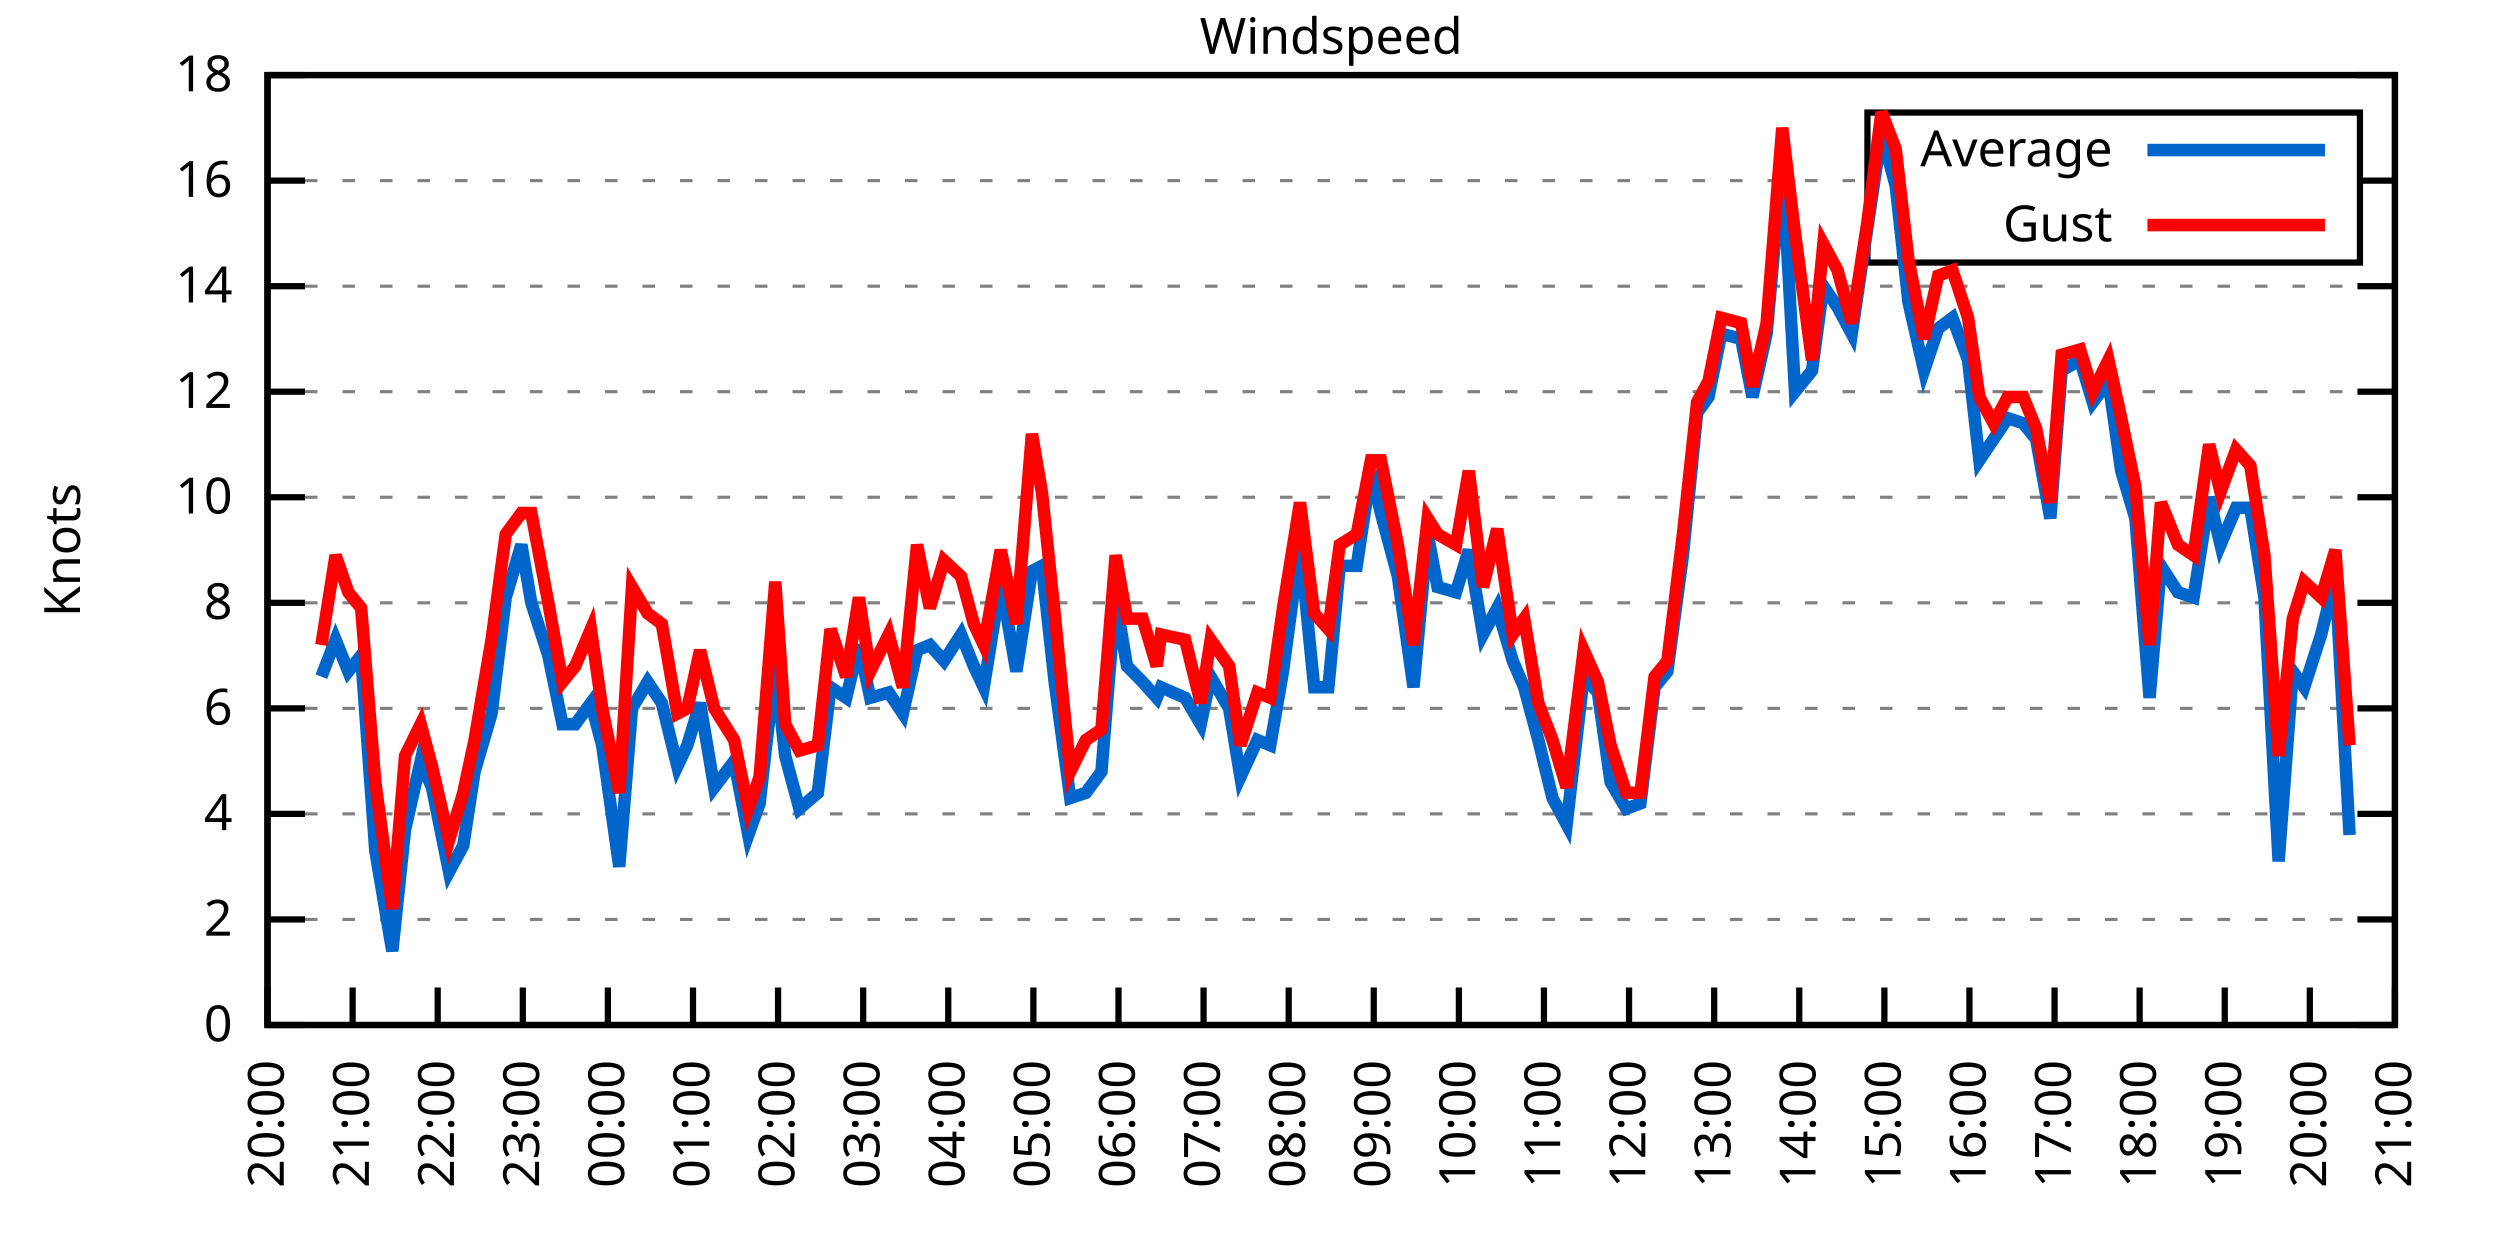
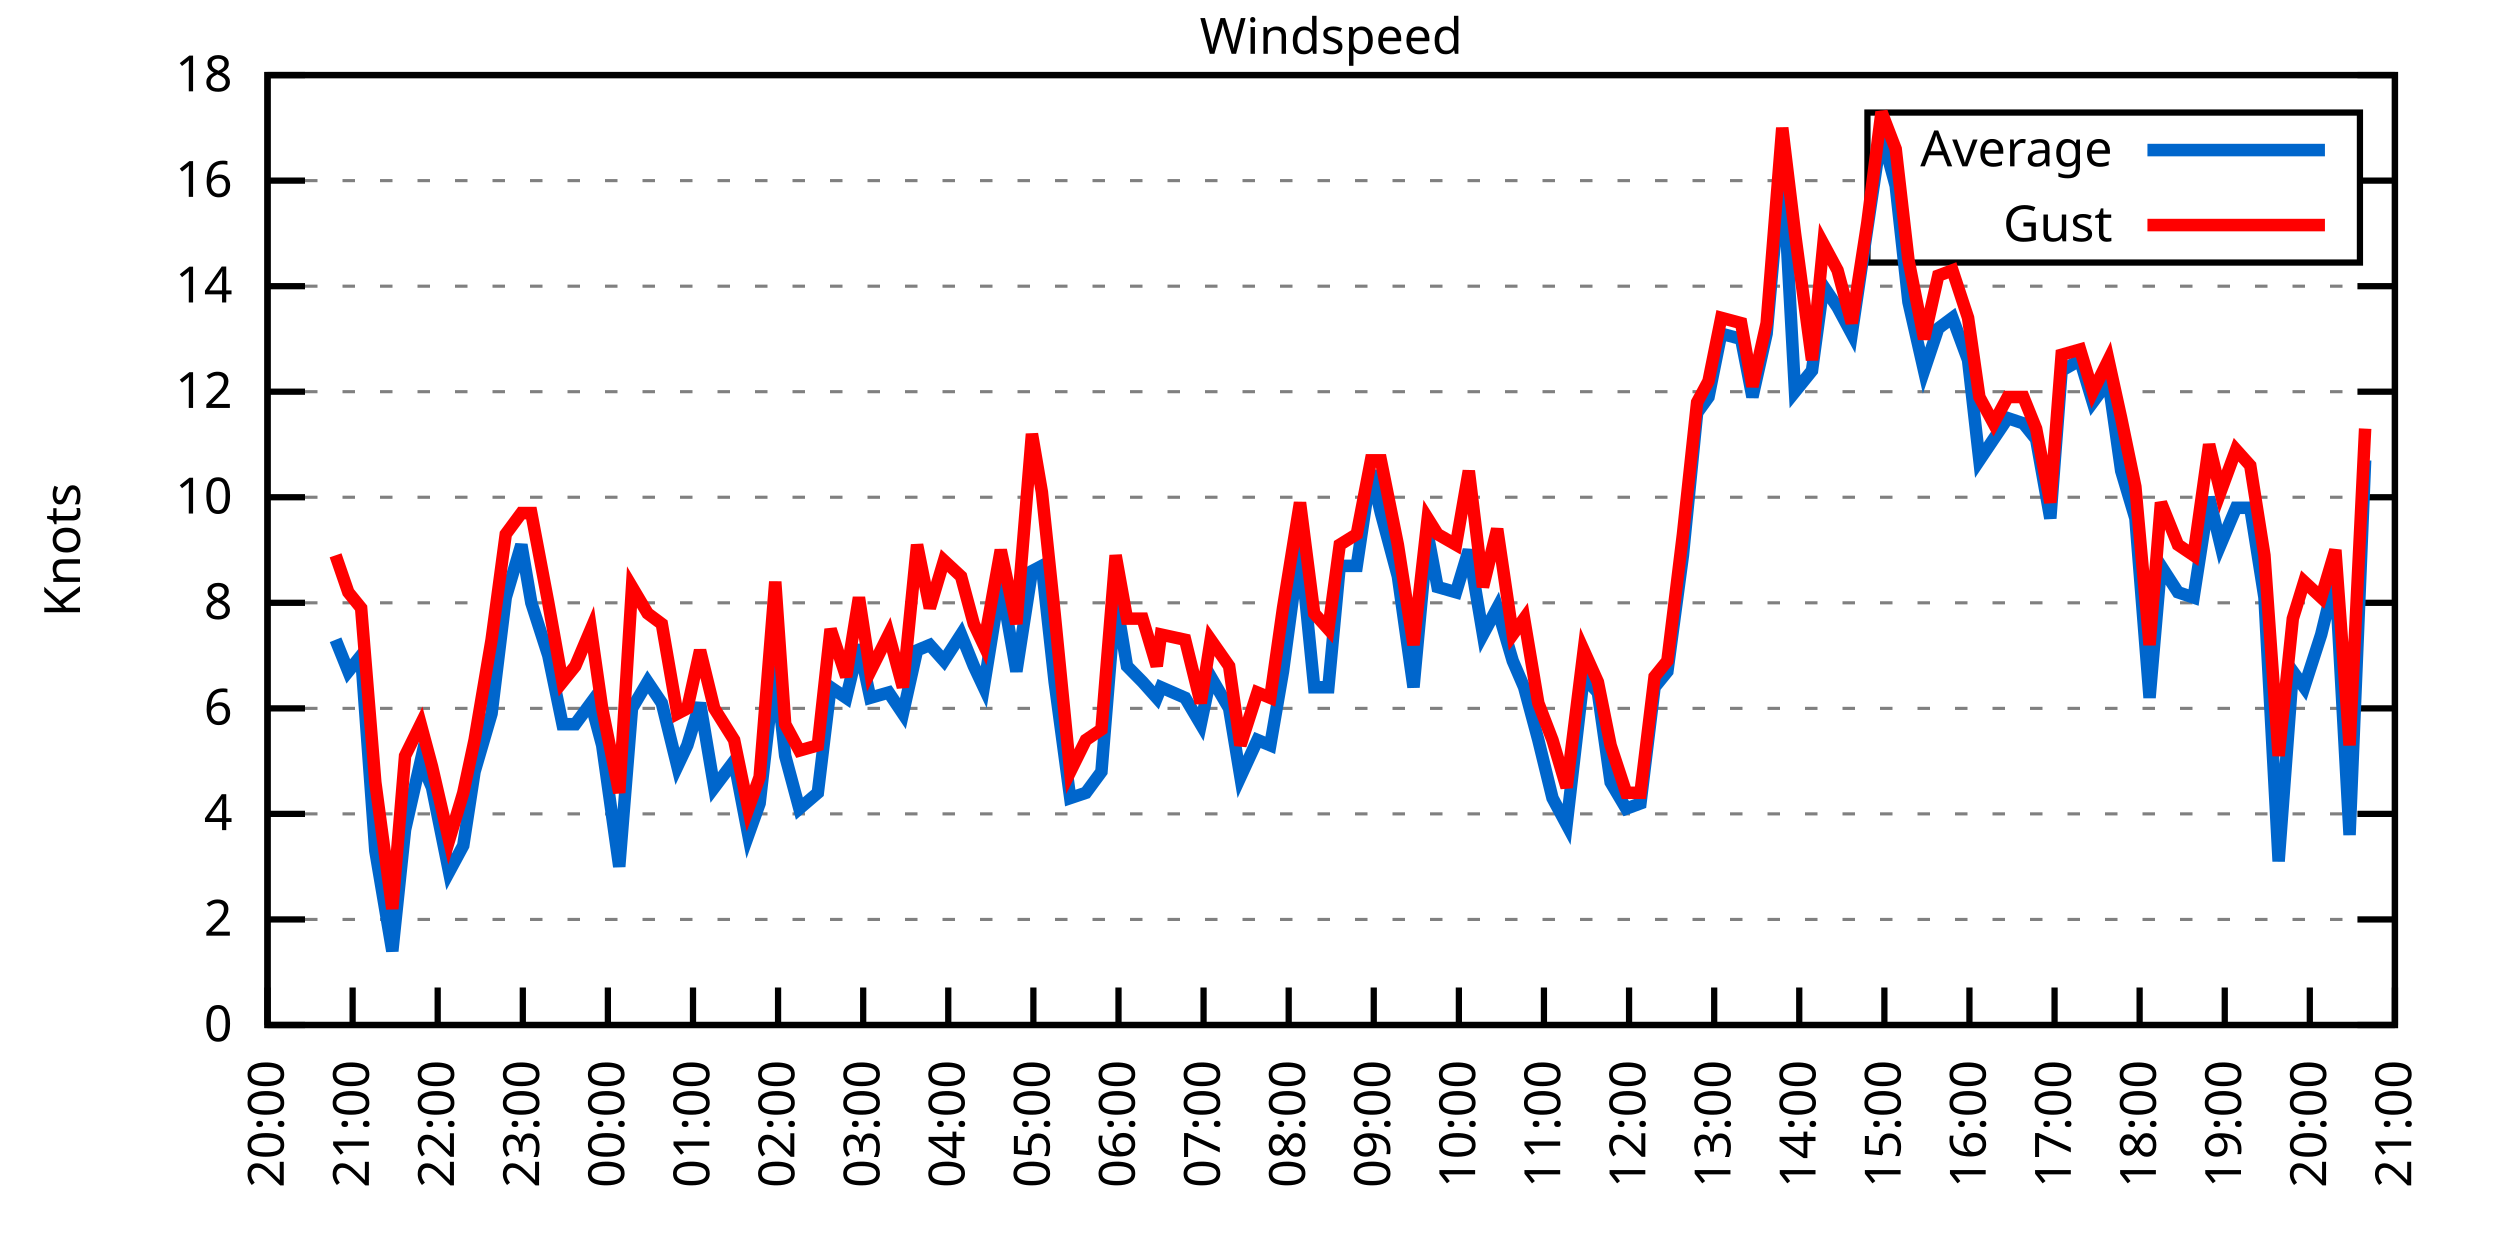
<svg xmlns="http://www.w3.org/2000/svg" xmlns:xlink="http://www.w3.org/1999/xlink" width="400" height="200" viewBox="0 0 400 200">
  <g id="gnuplot_canvas">
    <rect x="0" y="0" width="400" height="200" fill="none" />
    <defs>
      <circle id="gpDot" r="0.5" stroke-width="0.5" stroke="currentColor" />
      <path id="gpPt0" stroke-width="0.333" stroke="currentColor" d="M-1,0 h2 M0,-1 v2" />
      <path id="gpPt1" stroke-width="0.333" stroke="currentColor" d="M-1,-1 L1,1 M1,-1 L-1,1" />
      <path id="gpPt2" stroke-width="0.333" stroke="currentColor" d="M-1,0 L1,0 M0,-1 L0,1 M-1,-1 L1,1 M-1,1 L1,-1" />
      <rect id="gpPt3" stroke-width="0.333" stroke="currentColor" x="-1" y="-1" width="2" height="2" />
      <rect id="gpPt4" stroke-width="0.333" stroke="currentColor" fill="currentColor" x="-1" y="-1" width="2" height="2" />
      <circle id="gpPt5" stroke-width="0.333" stroke="currentColor" cx="0" cy="0" r="1" />
      <use xlink:href="#gpPt5" id="gpPt6" fill="currentColor" stroke="none" />
      <path id="gpPt7" stroke-width="0.333" stroke="currentColor" d="M0,-1.33 L-1.33,0.67 L1.33,0.67 z" />
      <use xlink:href="#gpPt7" id="gpPt8" fill="currentColor" stroke="none" />
      <use xlink:href="#gpPt7" id="gpPt9" stroke="currentColor" transform="rotate(180)" />
      <use xlink:href="#gpPt9" id="gpPt10" fill="currentColor" stroke="none" />
      <use xlink:href="#gpPt3" id="gpPt11" stroke="currentColor" transform="rotate(45)" />
      <use xlink:href="#gpPt11" id="gpPt12" fill="currentColor" stroke="none" />
      <path id="gpPt13" stroke-width="0.333" stroke="currentColor" d="M0,1.330 L1.265,0.411 L0.782,-1.067 L-0.782,-1.076 L-1.265,0.411 z" />
      <use xlink:href="#gpPt13" id="gpPt14" fill="currentColor" stroke="none" />
      <filter id="textbox" filterUnits="objectBoundingBox" x="0" y="0" height="1" width="1">
        <feFlood flood-color="white" flood-opacity="1" result="bgnd" />
        <feComposite in="SourceGraphic" in2="bgnd" operator="atop" />
      </filter>
      <filter id="greybox" filterUnits="objectBoundingBox" x="0" y="0" height="1" width="1">
        <feFlood flood-color="lightgrey" flood-opacity="1" result="grey" />
        <feComposite in="SourceGraphic" in2="grey" operator="atop" />
      </filter>
    </defs>
    <g fill="none" color="white" stroke="currentColor" stroke-width="1.00" stroke-linecap="butt" stroke-linejoin="miter">
</g>
    <g fill="none" color="black" stroke="currentColor" stroke-width="1.00" stroke-linecap="butt" stroke-linejoin="miter">
      <g stroke="none" shape-rendering="crispEdges">
        <polygon fill="rgb(255, 255, 255)" points="42.80,164.00 383.18,164.00 383.18,12.02 42.80,12.02 " />
      </g>
    </g>
    <g fill="none" color="black" stroke="currentColor" stroke-width="1.00" stroke-linecap="butt" stroke-linejoin="miter">
</g>
    <g fill="none" color="black" stroke="black" stroke-width="0.50" stroke-linecap="butt" stroke-linejoin="miter">
</g>
    <g fill="none" color="gray" stroke="currentColor" stroke-width="0.50" stroke-linecap="butt" stroke-linejoin="miter">
      <path stroke="gray" stroke-dasharray="2,4" class="gridline" d="M42.80,164.00 L383.19,164.00  " />
    </g>
    <g fill="none" color="gray" stroke="gray" stroke-width="1.00" stroke-linecap="butt" stroke-linejoin="miter">
</g>
    <g fill="none" color="black" stroke="currentColor" stroke-width="1.00" stroke-linecap="butt" stroke-linejoin="miter">
      <path stroke="black" d="M42.80,164.00 L48.80,164.00 M383.19,164.00 L377.19,164.00  " />
      <g transform="translate(37.20,166.60)" stroke="none" fill="black" font-family="Sans" font-size="8.00" text-anchor="end">
        <text>
          <tspan font-family="Sans"> 0</tspan>
        </text>
      </g>
    </g>
    <g fill="none" color="black" stroke="currentColor" stroke-width="1.00" stroke-linecap="butt" stroke-linejoin="miter">
</g>
    <g fill="none" color="black" stroke="black" stroke-width="0.50" stroke-linecap="butt" stroke-linejoin="miter">
</g>
    <g fill="none" color="gray" stroke="currentColor" stroke-width="0.50" stroke-linecap="butt" stroke-linejoin="miter">
      <path stroke="gray" stroke-dasharray="2,4" class="gridline" d="M42.80,147.11 L383.19,147.11  " />
    </g>
    <g fill="none" color="gray" stroke="gray" stroke-width="1.00" stroke-linecap="butt" stroke-linejoin="miter">
</g>
    <g fill="none" color="black" stroke="currentColor" stroke-width="1.00" stroke-linecap="butt" stroke-linejoin="miter">
      <path stroke="black" d="M42.80,147.11 L48.80,147.11 M383.19,147.11 L377.19,147.11  " />
      <g transform="translate(37.20,149.71)" stroke="none" fill="black" font-family="Sans" font-size="8.00" text-anchor="end">
        <text>
          <tspan font-family="Sans"> 2</tspan>
        </text>
      </g>
    </g>
    <g fill="none" color="black" stroke="currentColor" stroke-width="1.00" stroke-linecap="butt" stroke-linejoin="miter">
</g>
    <g fill="none" color="black" stroke="black" stroke-width="0.50" stroke-linecap="butt" stroke-linejoin="miter">
</g>
    <g fill="none" color="gray" stroke="currentColor" stroke-width="0.50" stroke-linecap="butt" stroke-linejoin="miter">
      <path stroke="gray" stroke-dasharray="2,4" class="gridline" d="M42.80,130.22 L383.19,130.22  " />
    </g>
    <g fill="none" color="gray" stroke="gray" stroke-width="1.00" stroke-linecap="butt" stroke-linejoin="miter">
</g>
    <g fill="none" color="black" stroke="currentColor" stroke-width="1.00" stroke-linecap="butt" stroke-linejoin="miter">
      <path stroke="black" d="M42.80,130.22 L48.80,130.22 M383.19,130.22 L377.19,130.22  " />
      <g transform="translate(37.20,132.82)" stroke="none" fill="black" font-family="Sans" font-size="8.00" text-anchor="end">
        <text>
          <tspan font-family="Sans"> 4</tspan>
        </text>
      </g>
    </g>
    <g fill="none" color="black" stroke="currentColor" stroke-width="1.00" stroke-linecap="butt" stroke-linejoin="miter">
</g>
    <g fill="none" color="black" stroke="black" stroke-width="0.50" stroke-linecap="butt" stroke-linejoin="miter">
</g>
    <g fill="none" color="gray" stroke="currentColor" stroke-width="0.50" stroke-linecap="butt" stroke-linejoin="miter">
      <path stroke="gray" stroke-dasharray="2,4" class="gridline" d="M42.80,113.34 L383.19,113.34  " />
    </g>
    <g fill="none" color="gray" stroke="gray" stroke-width="1.00" stroke-linecap="butt" stroke-linejoin="miter">
</g>
    <g fill="none" color="black" stroke="currentColor" stroke-width="1.00" stroke-linecap="butt" stroke-linejoin="miter">
      <path stroke="black" d="M42.80,113.34 L48.80,113.34 M383.19,113.34 L377.19,113.34  " />
      <g transform="translate(37.20,115.94)" stroke="none" fill="black" font-family="Sans" font-size="8.00" text-anchor="end">
        <text>
          <tspan font-family="Sans"> 6</tspan>
        </text>
      </g>
    </g>
    <g fill="none" color="black" stroke="currentColor" stroke-width="1.00" stroke-linecap="butt" stroke-linejoin="miter">
</g>
    <g fill="none" color="black" stroke="black" stroke-width="0.50" stroke-linecap="butt" stroke-linejoin="miter">
</g>
    <g fill="none" color="gray" stroke="currentColor" stroke-width="0.50" stroke-linecap="butt" stroke-linejoin="miter">
      <path stroke="gray" stroke-dasharray="2,4" class="gridline" d="M42.80,96.45 L383.19,96.45  " />
    </g>
    <g fill="none" color="gray" stroke="gray" stroke-width="1.00" stroke-linecap="butt" stroke-linejoin="miter">
</g>
    <g fill="none" color="black" stroke="currentColor" stroke-width="1.00" stroke-linecap="butt" stroke-linejoin="miter">
      <path stroke="black" d="M42.80,96.45 L48.80,96.45 M383.19,96.45 L377.19,96.45  " />
      <g transform="translate(37.20,99.05)" stroke="none" fill="black" font-family="Sans" font-size="8.00" text-anchor="end">
        <text>
          <tspan font-family="Sans"> 8</tspan>
        </text>
      </g>
    </g>
    <g fill="none" color="black" stroke="currentColor" stroke-width="1.00" stroke-linecap="butt" stroke-linejoin="miter">
</g>
    <g fill="none" color="black" stroke="black" stroke-width="0.50" stroke-linecap="butt" stroke-linejoin="miter">
</g>
    <g fill="none" color="gray" stroke="currentColor" stroke-width="0.50" stroke-linecap="butt" stroke-linejoin="miter">
      <path stroke="gray" stroke-dasharray="2,4" class="gridline" d="M42.80,79.56 L383.19,79.56  " />
    </g>
    <g fill="none" color="gray" stroke="gray" stroke-width="1.00" stroke-linecap="butt" stroke-linejoin="miter">
</g>
    <g fill="none" color="black" stroke="currentColor" stroke-width="1.00" stroke-linecap="butt" stroke-linejoin="miter">
      <path stroke="black" d="M42.80,79.56 L48.80,79.56 M383.19,79.56 L377.19,79.56  " />
      <g transform="translate(37.20,82.16)" stroke="none" fill="black" font-family="Sans" font-size="8.00" text-anchor="end">
        <text>
          <tspan font-family="Sans"> 10</tspan>
        </text>
      </g>
    </g>
    <g fill="none" color="black" stroke="currentColor" stroke-width="1.00" stroke-linecap="butt" stroke-linejoin="miter">
</g>
    <g fill="none" color="black" stroke="black" stroke-width="0.50" stroke-linecap="butt" stroke-linejoin="miter">
</g>
    <g fill="none" color="gray" stroke="currentColor" stroke-width="0.50" stroke-linecap="butt" stroke-linejoin="miter">
      <path stroke="gray" stroke-dasharray="2,4" class="gridline" d="M42.80,62.67 L383.19,62.67  " />
    </g>
    <g fill="none" color="gray" stroke="gray" stroke-width="1.00" stroke-linecap="butt" stroke-linejoin="miter">
</g>
    <g fill="none" color="black" stroke="currentColor" stroke-width="1.00" stroke-linecap="butt" stroke-linejoin="miter">
      <path stroke="black" d="M42.80,62.67 L48.80,62.67 M383.19,62.67 L377.19,62.67  " />
      <g transform="translate(37.20,65.27)" stroke="none" fill="black" font-family="Sans" font-size="8.00" text-anchor="end">
        <text>
          <tspan font-family="Sans"> 12</tspan>
        </text>
      </g>
    </g>
    <g fill="none" color="black" stroke="currentColor" stroke-width="1.00" stroke-linecap="butt" stroke-linejoin="miter">
</g>
    <g fill="none" color="black" stroke="black" stroke-width="0.50" stroke-linecap="butt" stroke-linejoin="miter">
</g>
    <g fill="none" color="gray" stroke="currentColor" stroke-width="0.50" stroke-linecap="butt" stroke-linejoin="miter">
      <path stroke="gray" stroke-dasharray="2,4" class="gridline" d="M42.80,45.79 L383.19,45.79  " />
    </g>
    <g fill="none" color="gray" stroke="gray" stroke-width="1.00" stroke-linecap="butt" stroke-linejoin="miter">
</g>
    <g fill="none" color="black" stroke="currentColor" stroke-width="1.00" stroke-linecap="butt" stroke-linejoin="miter">
      <path stroke="black" d="M42.80,45.79 L48.80,45.79 M383.19,45.79 L377.19,45.79  " />
      <g transform="translate(37.20,48.39)" stroke="none" fill="black" font-family="Sans" font-size="8.00" text-anchor="end">
        <text>
          <tspan font-family="Sans"> 14</tspan>
        </text>
      </g>
    </g>
    <g fill="none" color="black" stroke="currentColor" stroke-width="1.00" stroke-linecap="butt" stroke-linejoin="miter">
</g>
    <g fill="none" color="black" stroke="black" stroke-width="0.50" stroke-linecap="butt" stroke-linejoin="miter">
</g>
    <g fill="none" color="gray" stroke="currentColor" stroke-width="0.50" stroke-linecap="butt" stroke-linejoin="miter">
      <path stroke="gray" stroke-dasharray="2,4" class="gridline" d="M42.80,28.90 L298.79,28.90 M377.59,28.90 L383.19,28.90  " />
    </g>
    <g fill="none" color="gray" stroke="gray" stroke-width="1.00" stroke-linecap="butt" stroke-linejoin="miter">
</g>
    <g fill="none" color="black" stroke="currentColor" stroke-width="1.00" stroke-linecap="butt" stroke-linejoin="miter">
      <path stroke="black" d="M42.80,28.90 L48.80,28.90 M383.19,28.90 L377.19,28.90  " />
      <g transform="translate(37.20,31.50)" stroke="none" fill="black" font-family="Sans" font-size="8.00" text-anchor="end">
        <text>
          <tspan font-family="Sans"> 16</tspan>
        </text>
      </g>
    </g>
    <g fill="none" color="black" stroke="currentColor" stroke-width="1.00" stroke-linecap="butt" stroke-linejoin="miter">
</g>
    <g fill="none" color="black" stroke="black" stroke-width="0.50" stroke-linecap="butt" stroke-linejoin="miter">
</g>
    <g fill="none" color="gray" stroke="currentColor" stroke-width="0.50" stroke-linecap="butt" stroke-linejoin="miter">
      <path stroke="gray" stroke-dasharray="2,4" class="gridline" d="M42.80,12.01 L383.19,12.01  " />
    </g>
    <g fill="none" color="gray" stroke="gray" stroke-width="1.00" stroke-linecap="butt" stroke-linejoin="miter">
</g>
    <g fill="none" color="black" stroke="currentColor" stroke-width="1.00" stroke-linecap="butt" stroke-linejoin="miter">
      <path stroke="black" d="M42.80,12.01 L48.80,12.01 M383.19,12.01 L377.19,12.01  " />
      <g transform="translate(37.20,14.61)" stroke="none" fill="black" font-family="Sans" font-size="8.00" text-anchor="end">
        <text>
          <tspan font-family="Sans"> 18</tspan>
        </text>
      </g>
    </g>
    <g fill="none" color="black" stroke="currentColor" stroke-width="1.00" stroke-linecap="butt" stroke-linejoin="miter">
      <path stroke="black" d="M42.80,164.00 L42.80,158.00  " />
      <g transform="translate(45.40,169.60) rotate(270.00)" stroke="none" fill="black" font-family="Sans" font-size="8.00" text-anchor="end">
        <text>
          <tspan font-family="Sans">20:00</tspan>
        </text>
      </g>
    </g>
    <g fill="none" color="black" stroke="currentColor" stroke-width="1.00" stroke-linecap="butt" stroke-linejoin="miter">
      <path stroke="black" d="M56.42,164.00 L56.42,158.00  " />
      <g transform="translate(59.02,169.60) rotate(270.00)" stroke="none" fill="black" font-family="Sans" font-size="8.00" text-anchor="end">
        <text>
          <tspan font-family="Sans">21:00</tspan>
        </text>
      </g>
    </g>
    <g fill="none" color="black" stroke="currentColor" stroke-width="1.00" stroke-linecap="butt" stroke-linejoin="miter">
      <path stroke="black" d="M70.03,164.00 L70.03,158.00  " />
      <g transform="translate(72.63,169.60) rotate(270.00)" stroke="none" fill="black" font-family="Sans" font-size="8.00" text-anchor="end">
        <text>
          <tspan font-family="Sans">22:00</tspan>
        </text>
      </g>
    </g>
    <g fill="none" color="black" stroke="currentColor" stroke-width="1.00" stroke-linecap="butt" stroke-linejoin="miter">
      <path stroke="black" d="M83.65,164.00 L83.65,158.00  " />
      <g transform="translate(86.25,169.60) rotate(270.00)" stroke="none" fill="black" font-family="Sans" font-size="8.00" text-anchor="end">
        <text>
          <tspan font-family="Sans">23:00</tspan>
        </text>
      </g>
    </g>
    <g fill="none" color="black" stroke="currentColor" stroke-width="1.00" stroke-linecap="butt" stroke-linejoin="miter">
      <path stroke="black" d="M97.26,164.00 L97.26,158.00  " />
      <g transform="translate(99.86,169.60) rotate(270.00)" stroke="none" fill="black" font-family="Sans" font-size="8.00" text-anchor="end">
        <text>
          <tspan font-family="Sans">00:00</tspan>
        </text>
      </g>
    </g>
    <g fill="none" color="black" stroke="currentColor" stroke-width="1.00" stroke-linecap="butt" stroke-linejoin="miter">
      <path stroke="black" d="M110.88,164.00 L110.88,158.00  " />
      <g transform="translate(113.48,169.60) rotate(270.00)" stroke="none" fill="black" font-family="Sans" font-size="8.00" text-anchor="end">
        <text>
          <tspan font-family="Sans">01:00</tspan>
        </text>
      </g>
    </g>
    <g fill="none" color="black" stroke="currentColor" stroke-width="1.00" stroke-linecap="butt" stroke-linejoin="miter">
      <path stroke="black" d="M124.49,164.00 L124.49,158.00  " />
      <g transform="translate(127.09,169.60) rotate(270.00)" stroke="none" fill="black" font-family="Sans" font-size="8.00" text-anchor="end">
        <text>
          <tspan font-family="Sans">02:00</tspan>
        </text>
      </g>
    </g>
    <g fill="none" color="black" stroke="currentColor" stroke-width="1.00" stroke-linecap="butt" stroke-linejoin="miter">
      <path stroke="black" d="M138.11,164.00 L138.11,158.00  " />
      <g transform="translate(140.71,169.60) rotate(270.00)" stroke="none" fill="black" font-family="Sans" font-size="8.00" text-anchor="end">
        <text>
          <tspan font-family="Sans">03:00</tspan>
        </text>
      </g>
    </g>
    <g fill="none" color="black" stroke="currentColor" stroke-width="1.00" stroke-linecap="butt" stroke-linejoin="miter">
      <path stroke="black" d="M151.72,164.00 L151.72,158.00  " />
      <g transform="translate(154.32,169.60) rotate(270.00)" stroke="none" fill="black" font-family="Sans" font-size="8.00" text-anchor="end">
        <text>
          <tspan font-family="Sans">04:00</tspan>
        </text>
      </g>
    </g>
    <g fill="none" color="black" stroke="currentColor" stroke-width="1.00" stroke-linecap="butt" stroke-linejoin="miter">
      <path stroke="black" d="M165.34,164.00 L165.34,158.00  " />
      <g transform="translate(167.94,169.60) rotate(270.00)" stroke="none" fill="black" font-family="Sans" font-size="8.00" text-anchor="end">
        <text>
          <tspan font-family="Sans">05:00</tspan>
        </text>
      </g>
    </g>
    <g fill="none" color="black" stroke="currentColor" stroke-width="1.00" stroke-linecap="butt" stroke-linejoin="miter">
      <path stroke="black" d="M178.96,164.00 L178.96,158.00  " />
      <g transform="translate(181.56,169.60) rotate(270.00)" stroke="none" fill="black" font-family="Sans" font-size="8.00" text-anchor="end">
        <text>
          <tspan font-family="Sans">06:00</tspan>
        </text>
      </g>
    </g>
    <g fill="none" color="black" stroke="currentColor" stroke-width="1.00" stroke-linecap="butt" stroke-linejoin="miter">
      <path stroke="black" d="M192.57,164.00 L192.57,158.00  " />
      <g transform="translate(195.17,169.60) rotate(270.00)" stroke="none" fill="black" font-family="Sans" font-size="8.00" text-anchor="end">
        <text>
          <tspan font-family="Sans">07:00</tspan>
        </text>
      </g>
    </g>
    <g fill="none" color="black" stroke="currentColor" stroke-width="1.00" stroke-linecap="butt" stroke-linejoin="miter">
      <path stroke="black" d="M206.19,164.00 L206.19,158.00  " />
      <g transform="translate(208.79,169.60) rotate(270.00)" stroke="none" fill="black" font-family="Sans" font-size="8.00" text-anchor="end">
        <text>
          <tspan font-family="Sans">08:00</tspan>
        </text>
      </g>
    </g>
    <g fill="none" color="black" stroke="currentColor" stroke-width="1.00" stroke-linecap="butt" stroke-linejoin="miter">
      <path stroke="black" d="M219.80,164.00 L219.80,158.00  " />
      <g transform="translate(222.40,169.60) rotate(270.00)" stroke="none" fill="black" font-family="Sans" font-size="8.00" text-anchor="end">
        <text>
          <tspan font-family="Sans">09:00</tspan>
        </text>
      </g>
    </g>
    <g fill="none" color="black" stroke="currentColor" stroke-width="1.00" stroke-linecap="butt" stroke-linejoin="miter">
      <path stroke="black" d="M233.42,164.00 L233.42,158.00  " />
      <g transform="translate(236.02,169.60) rotate(270.00)" stroke="none" fill="black" font-family="Sans" font-size="8.00" text-anchor="end">
        <text>
          <tspan font-family="Sans">10:00</tspan>
        </text>
      </g>
    </g>
    <g fill="none" color="black" stroke="currentColor" stroke-width="1.00" stroke-linecap="butt" stroke-linejoin="miter">
      <path stroke="black" d="M247.03,164.00 L247.03,158.00  " />
      <g transform="translate(249.63,169.60) rotate(270.00)" stroke="none" fill="black" font-family="Sans" font-size="8.00" text-anchor="end">
        <text>
          <tspan font-family="Sans">11:00</tspan>
        </text>
      </g>
    </g>
    <g fill="none" color="black" stroke="currentColor" stroke-width="1.00" stroke-linecap="butt" stroke-linejoin="miter">
      <path stroke="black" d="M260.65,164.00 L260.65,158.00  " />
      <g transform="translate(263.25,169.60) rotate(270.00)" stroke="none" fill="black" font-family="Sans" font-size="8.00" text-anchor="end">
        <text>
          <tspan font-family="Sans">12:00</tspan>
        </text>
      </g>
    </g>
    <g fill="none" color="black" stroke="currentColor" stroke-width="1.00" stroke-linecap="butt" stroke-linejoin="miter">
      <path stroke="black" d="M274.27,164.00 L274.27,158.00  " />
      <g transform="translate(276.87,169.60) rotate(270.00)" stroke="none" fill="black" font-family="Sans" font-size="8.00" text-anchor="end">
        <text>
          <tspan font-family="Sans">13:00</tspan>
        </text>
      </g>
    </g>
    <g fill="none" color="black" stroke="currentColor" stroke-width="1.00" stroke-linecap="butt" stroke-linejoin="miter">
      <path stroke="black" d="M287.88,164.00 L287.88,158.00  " />
      <g transform="translate(290.48,169.60) rotate(270.00)" stroke="none" fill="black" font-family="Sans" font-size="8.00" text-anchor="end">
        <text>
          <tspan font-family="Sans">14:00</tspan>
        </text>
      </g>
    </g>
    <g fill="none" color="black" stroke="currentColor" stroke-width="1.00" stroke-linecap="butt" stroke-linejoin="miter">
      <path stroke="black" d="M301.50,164.00 L301.50,158.00  " />
      <g transform="translate(304.10,169.60) rotate(270.00)" stroke="none" fill="black" font-family="Sans" font-size="8.00" text-anchor="end">
        <text>
          <tspan font-family="Sans">15:00</tspan>
        </text>
      </g>
    </g>
    <g fill="none" color="black" stroke="currentColor" stroke-width="1.00" stroke-linecap="butt" stroke-linejoin="miter">
      <path stroke="black" d="M315.11,164.00 L315.11,158.00  " />
      <g transform="translate(317.71,169.60) rotate(270.00)" stroke="none" fill="black" font-family="Sans" font-size="8.00" text-anchor="end">
        <text>
          <tspan font-family="Sans">16:00</tspan>
        </text>
      </g>
    </g>
    <g fill="none" color="black" stroke="currentColor" stroke-width="1.00" stroke-linecap="butt" stroke-linejoin="miter">
      <path stroke="black" d="M328.73,164.00 L328.73,158.00  " />
      <g transform="translate(331.33,169.60) rotate(270.00)" stroke="none" fill="black" font-family="Sans" font-size="8.00" text-anchor="end">
        <text>
          <tspan font-family="Sans">17:00</tspan>
        </text>
      </g>
    </g>
    <g fill="none" color="black" stroke="currentColor" stroke-width="1.00" stroke-linecap="butt" stroke-linejoin="miter">
      <path stroke="black" d="M342.34,164.00 L342.34,158.00  " />
      <g transform="translate(344.94,169.60) rotate(270.00)" stroke="none" fill="black" font-family="Sans" font-size="8.00" text-anchor="end">
        <text>
          <tspan font-family="Sans">18:00</tspan>
        </text>
      </g>
    </g>
    <g fill="none" color="black" stroke="currentColor" stroke-width="1.00" stroke-linecap="butt" stroke-linejoin="miter">
      <path stroke="black" d="M355.96,164.00 L355.96,158.00  " />
      <g transform="translate(358.56,169.60) rotate(270.00)" stroke="none" fill="black" font-family="Sans" font-size="8.00" text-anchor="end">
        <text>
          <tspan font-family="Sans">19:00</tspan>
        </text>
      </g>
    </g>
    <g fill="none" color="black" stroke="currentColor" stroke-width="1.00" stroke-linecap="butt" stroke-linejoin="miter">
      <path stroke="black" d="M369.57,164.00 L369.57,158.00  " />
      <g transform="translate(372.17,169.60) rotate(270.00)" stroke="none" fill="black" font-family="Sans" font-size="8.00" text-anchor="end">
        <text>
          <tspan font-family="Sans">20:00</tspan>
        </text>
      </g>
    </g>
    <g fill="none" color="black" stroke="currentColor" stroke-width="1.00" stroke-linecap="butt" stroke-linejoin="miter">
      <path stroke="black" d="M383.19,164.00 L383.19,158.00  " />
      <g transform="translate(385.79,169.60) rotate(270.00)" stroke="none" fill="black" font-family="Sans" font-size="8.00" text-anchor="end">
        <text>
          <tspan font-family="Sans">21:00</tspan>
        </text>
      </g>
    </g>
    <g fill="none" color="black" stroke="currentColor" stroke-width="1.00" stroke-linecap="butt" stroke-linejoin="miter">
</g>
    <g fill="none" color="black" stroke="currentColor" stroke-width="1.00" stroke-linecap="butt" stroke-linejoin="miter">
      <path stroke="black" d="M42.80,12.01 L42.80,164.00 L383.19,164.00 L383.19,12.01 L42.80,12.01 Z  " />
    </g>
    <g fill="none" color="black" stroke="currentColor" stroke-width="1.00" stroke-linecap="butt" stroke-linejoin="miter">
</g>
    <g fill="none" color="black" stroke="currentColor" stroke-width="1.00" stroke-linecap="butt" stroke-linejoin="miter">
      <path stroke="black" d="M298.79,42.01 L298.79,18.01 L377.59,18.01 L377.59,42.01 L298.79,42.01 Z  " />
    </g>
    <g id="Windspeed_plot_1">
      <g fill="none" color="white" stroke="black" stroke-width="2.00" stroke-linecap="butt" stroke-linejoin="miter">
</g>
      <g fill="none" color="black" stroke="currentColor" stroke-width="2.00" stroke-linecap="butt" stroke-linejoin="miter">
        <g transform="translate(337.99,26.61)" stroke="none" fill="black" font-family="Sans" font-size="8.00" text-anchor="end">
          <text>
            <tspan font-family="Sans">Average</tspan>
          </text>
        </g>
      </g>
      <g fill="none" color="black" stroke="currentColor" stroke-width="2.00" stroke-linecap="butt" stroke-linejoin="miter">
-         <path stroke="rgb(  0, 102, 204)" d="M343.59,24.01 L371.99,24.01 M51.42,108.27 L53.69,102.36 L55.73,107.43 L57.78,104.89 L60.05,136.14 L62.77,152.18   L64.81,132.76 L67.31,121.78 L69.12,126.00 L71.85,139.51 L74.12,135.29 L75.93,123.47 L78.65,114.18 L80.92,95.60   L83.42,87.16 L85.01,96.45 L87.73,104.89 L90.00,115.87 L92.04,115.87 L94.54,112.49 L96.35,119.25 L99.08,138.67   L101.12,113.34 L103.62,109.11 L105.89,112.49 L108.38,122.62 L109.97,119.25 L112.01,112.49 L114.28,126.00 L117.46,121.78   L119.73,133.60 L121.54,128.54 L124.04,106.58 L125.63,120.94 L127.90,129.38 L130.85,126.85 L132.89,109.96 L135.39,111.65   L137.43,103.20 L139.24,111.65 L142.19,110.80 L144.46,114.18 L146.73,104.05 L148.77,103.20 L151.04,105.74 L153.77,101.52   L155.81,106.58 L157.40,109.96 L160.12,93.07 L162.62,107.43 L165.11,91.38 L166.70,90.54 L168.74,109.11 L171.24,127.69   L173.74,126.85 L176.23,123.47 L178.50,95.60 L180.32,106.58 L182.81,109.11 L185.08,111.65 L185.76,109.96 L189.62,111.65   L192.12,115.87 L193.71,108.27 L196.66,113.34 L198.47,124.31 L201.19,118.40 L203.24,119.25 L205.28,107.43 L208.00,87.16   L210.27,109.96 L212.54,109.96 L214.36,90.54 L217.08,90.54 L219.35,75.34 L220.94,82.09 L223.66,92.23 L226.16,109.96   L228.43,85.47 L230.01,93.92 L232.96,94.76 L235.01,88.00 L237.28,101.52 L239.55,97.29 L242.04,105.74 L243.86,109.96   L246.13,118.40 L248.40,127.69 L250.66,131.91 L253.39,108.27 L255.66,110.80 L257.70,125.16 L260.20,129.38 L262.47,128.54   L264.73,109.96 L266.78,107.43 L269.27,88.85 L271.54,66.05 L273.36,63.52 L275.40,53.39 L278.58,54.23 L280.39,63.52   L282.66,53.39 L285.16,25.52 L287.20,62.67 L289.92,59.30 L291.74,45.79 L294.01,49.16 L296.28,53.39 L298.77,36.50   L301.04,21.30 L303.31,29.74 L305.35,48.32 L307.85,59.30 L310.12,52.54 L312.39,50.85 L314.89,57.61 L316.70,73.65   L318.97,70.27 L321.24,66.90 L323.74,67.74 L325.78,70.27 L328.05,82.94 L329.86,59.30 L332.81,57.61 L334.85,64.36   L337.35,60.98 L339.39,75.34 L341.66,82.94 L343.93,111.65 L345.75,90.54 L348.47,94.76 L350.97,95.60 L353.46,79.56   L355.28,87.16 L357.77,81.25 L360.04,81.25 L362.31,95.60 L364.58,137.82 L366.85,107.43 L368.67,109.96 L371.39,101.52   L373.66,92.23 L375.93,133.60  " />
+         <path stroke="rgb(  0, 102, 204)" d="M343.59,24.01 L371.99,24.01 M53.69,102.36 L55.73,107.43 L57.78,104.89 L60.05,136.14 L62.77,152.18 L64.81,132.76   L67.31,121.78 L69.12,126.00 L71.85,139.51 L74.12,135.29 L75.93,123.47 L78.65,114.18 L80.92,95.60 L83.42,87.16   L85.01,96.45 L87.73,104.89 L90.00,115.87 L92.04,115.87 L94.54,112.49 L96.35,119.25 L99.08,138.67 L101.12,113.34   L103.62,109.11 L105.89,112.49 L108.38,122.62 L109.97,119.25 L112.01,112.49 L114.28,126.00 L117.46,121.78 L119.73,133.60   L121.54,128.54 L124.04,106.58 L125.63,120.94 L127.90,129.38 L130.85,126.85 L132.89,109.96 L135.39,111.65 L137.43,103.20   L139.24,111.65 L142.19,110.80 L144.46,114.18 L146.73,104.05 L148.77,103.20 L151.04,105.74 L153.77,101.52 L155.81,106.58   L157.40,109.96 L160.12,93.07 L162.62,107.43 L165.11,91.38 L166.70,90.54 L168.74,109.11 L171.24,127.69 L173.74,126.85   L176.23,123.47 L178.50,95.60 L180.32,106.58 L182.81,109.11 L185.08,111.65 L185.76,109.96 L189.62,111.65 L192.12,115.87   L193.71,108.27 L196.66,113.34 L198.47,124.31 L201.19,118.40 L203.24,119.25 L205.28,107.43 L208.00,87.16 L210.27,109.96   L212.54,109.96 L214.36,90.54 L217.08,90.54 L219.35,75.34 L220.94,82.09 L223.66,92.23 L226.16,109.96 L228.43,85.47   L230.01,93.92 L232.96,94.76 L235.01,88.00 L237.28,101.52 L239.55,97.29 L242.04,105.74 L243.86,109.96 L246.13,118.40   L248.40,127.69 L250.66,131.91 L253.39,108.27 L255.66,110.80 L257.70,125.16 L260.20,129.38 L262.47,128.54 L264.73,109.96   L266.78,107.43 L269.27,88.85 L271.54,66.05 L273.36,63.52 L275.40,53.39 L278.58,54.23 L280.39,63.52 L282.66,53.39   L285.16,25.52 L287.20,62.67 L289.92,59.30 L291.74,45.79 L294.01,49.16 L296.28,53.39 L298.77,36.50 L301.04,21.30   L303.31,29.74 L305.35,48.32 L307.85,59.30 L310.12,52.54 L312.39,50.85 L314.89,57.61 L316.70,73.65 L318.97,70.27   L321.24,66.90 L323.74,67.74 L325.78,70.27 L328.05,82.94 L329.86,59.30 L332.81,57.61 L334.85,64.36 L337.35,60.98   L339.39,75.34 L341.66,82.94 L343.93,111.65 L345.75,90.54 L348.47,94.76 L350.97,95.60 L353.46,79.56 L355.28,87.16   L357.77,81.25 L360.04,81.25 L362.31,95.60 L364.58,137.82 L366.85,107.43 L368.67,109.96 L371.39,101.52 L373.66,92.23   L375.93,133.60 L378.42,73.65  " />
      </g>
    </g>
    <g id="Windspeed_plot_2">
      <g fill="none" color="black" stroke="currentColor" stroke-width="2.00" stroke-linecap="butt" stroke-linejoin="miter">
        <g transform="translate(337.99,38.61)" stroke="none" fill="black" font-family="Sans" font-size="8.00" text-anchor="end">
          <text>
            <tspan font-family="Sans">Gust</tspan>
          </text>
        </g>
      </g>
      <g fill="none" color="black" stroke="currentColor" stroke-width="2.00" stroke-linecap="butt" stroke-linejoin="miter">
-         <path stroke="rgb(255,   0,   0)" d="M343.59,36.01 L371.99,36.01 M51.42,103.20 L53.69,88.85 L55.73,94.76 L57.78,97.29 L60.05,125.16 L62.77,145.42   L64.81,120.94 L67.31,115.87 L69.12,122.62 L71.85,134.45 L74.12,126.85 L75.93,118.40 L78.65,102.36 L80.92,85.47   L83.42,82.09 L85.01,82.09 L87.73,96.45 L90.00,109.11 L92.04,106.58 L94.54,100.67 L96.35,113.34 L99.08,126.85   L101.12,93.92 L103.62,98.14 L105.89,99.83 L108.38,114.18 L109.97,113.34 L112.01,104.05 L114.28,113.34 L117.46,118.40   L119.73,129.38 L121.54,124.31 L124.04,93.07 L125.63,115.87 L127.90,120.09 L130.85,119.25 L132.89,100.67 L135.39,108.27   L137.43,95.60 L139.24,107.43 L142.19,101.52 L144.46,109.96 L146.73,87.16 L148.77,97.29 L151.04,89.69 L153.77,92.23   L155.81,99.83 L157.40,103.20 L160.12,88.00 L162.62,99.83 L165.11,69.43 L166.70,78.72 L168.74,98.14 L171.24,123.47   L173.74,118.40 L176.23,116.71 L178.50,88.85 L180.32,98.98 L182.81,98.98 L185.08,106.58 L185.76,101.52 L189.62,102.36   L192.12,112.49 L193.71,102.36 L196.66,106.58 L198.47,119.25 L201.19,110.80 L203.24,111.65 L205.28,97.29 L208.00,80.41   L210.27,98.14 L212.54,100.67 L214.36,87.16 L217.08,85.47 L219.35,73.65 L220.94,73.65 L223.66,87.16 L226.16,103.20   L228.43,82.94 L230.01,85.47 L232.96,87.16 L235.01,75.34 L237.28,93.92 L239.55,84.63 L242.04,101.52 L243.86,98.98   L246.13,112.49 L248.40,118.40 L250.66,126.00 L253.39,104.05 L255.66,109.11 L257.70,119.25 L260.20,126.85 L262.47,126.85   L264.73,108.27 L266.78,105.74 L269.27,85.47 L271.54,64.36 L273.36,60.98 L275.40,50.85 L278.58,51.70 L280.39,61.83   L282.66,51.70 L285.16,20.45 L287.20,37.34 L289.92,57.61 L291.74,39.03 L294.01,43.25 L296.28,51.70 L298.77,35.65   L301.04,17.92 L303.31,23.83 L305.35,41.56 L307.85,54.23 L310.12,44.10 L312.39,43.25 L314.89,50.85 L316.70,63.52   L318.97,67.74 L321.24,63.52 L323.74,63.52 L325.78,68.58 L328.05,80.41 L329.86,56.76 L332.81,55.92 L334.85,62.67   L337.35,57.61 L339.39,66.90 L341.66,77.87 L343.93,103.20 L345.75,80.41 L348.47,87.16 L350.97,88.85 L353.46,71.12   L355.28,78.72 L357.77,71.96 L360.04,74.49 L362.31,88.85 L364.58,120.94 L366.85,98.98 L368.67,93.07 L371.39,95.60   L373.66,88.00 L375.93,119.25  " />
+         <path stroke="rgb(255,   0,   0)" d="M343.59,36.01 L371.99,36.01 M53.69,88.85 L55.73,94.76 L57.78,97.29 L60.05,125.16 L62.77,145.42 L64.81,120.94   L67.31,115.87 L69.12,122.62 L71.85,134.45 L74.12,126.85 L75.93,118.40 L78.65,102.36 L80.92,85.47 L83.42,82.09   L85.01,82.09 L87.73,96.45 L90.00,109.11 L92.04,106.58 L94.54,100.67 L96.35,113.34 L99.08,126.85 L101.12,93.92   L103.62,98.14 L105.89,99.83 L108.38,114.18 L109.97,113.34 L112.01,104.05 L114.28,113.34 L117.46,118.40 L119.73,129.38   L121.54,124.31 L124.04,93.07 L125.63,115.87 L127.90,120.09 L130.85,119.25 L132.89,100.67 L135.39,108.27 L137.43,95.60   L139.24,107.43 L142.19,101.52 L144.46,109.96 L146.73,87.16 L148.77,97.29 L151.04,89.69 L153.77,92.23 L155.81,99.83   L157.40,103.20 L160.12,88.00 L162.62,99.83 L165.11,69.43 L166.70,78.72 L168.74,98.14 L171.24,123.47 L173.74,118.40   L176.23,116.71 L178.50,88.85 L180.32,98.98 L182.81,98.98 L185.08,106.58 L185.76,101.52 L189.62,102.36 L192.12,112.49   L193.71,102.36 L196.66,106.58 L198.47,119.25 L201.19,110.80 L203.24,111.65 L205.28,97.29 L208.00,80.41 L210.27,98.14   L212.54,100.67 L214.36,87.16 L217.08,85.47 L219.35,73.65 L220.94,73.65 L223.66,87.16 L226.16,103.20 L228.43,82.94   L230.01,85.47 L232.96,87.16 L235.01,75.34 L237.28,93.92 L239.55,84.63 L242.04,101.52 L243.86,98.98 L246.13,112.49   L248.40,118.40 L250.66,126.00 L253.39,104.05 L255.66,109.11 L257.70,119.25 L260.20,126.85 L262.47,126.85 L264.73,108.27   L266.78,105.74 L269.27,85.47 L271.54,64.36 L273.36,60.98 L275.40,50.85 L278.58,51.70 L280.39,61.83 L282.66,51.70   L285.16,20.45 L287.20,37.34 L289.92,57.61 L291.74,39.03 L294.01,43.25 L296.28,51.70 L298.77,35.65 L301.04,17.92   L303.31,23.83 L305.35,41.56 L307.85,54.23 L310.12,44.10 L312.39,43.25 L314.89,50.85 L316.70,63.52 L318.97,67.74   L321.24,63.52 L323.74,63.52 L325.78,68.58 L328.05,80.41 L329.86,56.76 L332.81,55.92 L334.85,62.67 L337.35,57.61   L339.39,66.90 L341.66,77.87 L343.93,103.20 L345.75,80.41 L348.47,87.16 L350.97,88.85 L353.46,71.12 L355.28,78.72   L357.77,71.96 L360.04,74.49 L362.31,88.85 L364.58,120.94 L366.85,98.98 L368.67,93.07 L371.39,95.60 L373.66,88.00   L375.93,119.25 L378.42,68.58  " />
      </g>
    </g>
    <g fill="none" color="black" stroke="currentColor" stroke-width="2.00" stroke-linecap="butt" stroke-linejoin="miter">
</g>
    <g fill="none" color="black" stroke="black" stroke-width="1.00" stroke-linecap="butt" stroke-linejoin="miter">
</g>
    <g fill="none" color="black" stroke="currentColor" stroke-width="1.00" stroke-linecap="butt" stroke-linejoin="miter">
      <path stroke="black" d="M42.80,12.01 L42.80,164.00 L383.19,164.00 L383.19,12.01 L42.80,12.01 Z  " />
      <g transform="translate(12.80,88.01) rotate(270.00)" stroke="none" fill="black" font-family="Sans" font-size="8.00" text-anchor="middle">
        <text>
          <tspan font-family="Sans">Knots</tspan>
        </text>
      </g>
    </g>
    <g fill="none" color="black" stroke="currentColor" stroke-width="1.00" stroke-linecap="butt" stroke-linejoin="miter">
</g>
    <g fill="none" color="black" stroke="currentColor" stroke-width="1.00" stroke-linecap="butt" stroke-linejoin="miter">
      <g transform="translate(212.99,8.61)" stroke="none" fill="black" font-family="Sans" font-size="8.00" text-anchor="middle">
        <text>
          <tspan font-family="Sans">Windspeed</tspan>
        </text>
      </g>
    </g>
    <g fill="none" color="black" stroke="currentColor" stroke-width="1.00" stroke-linecap="butt" stroke-linejoin="miter">
</g>
  </g>
</svg>
